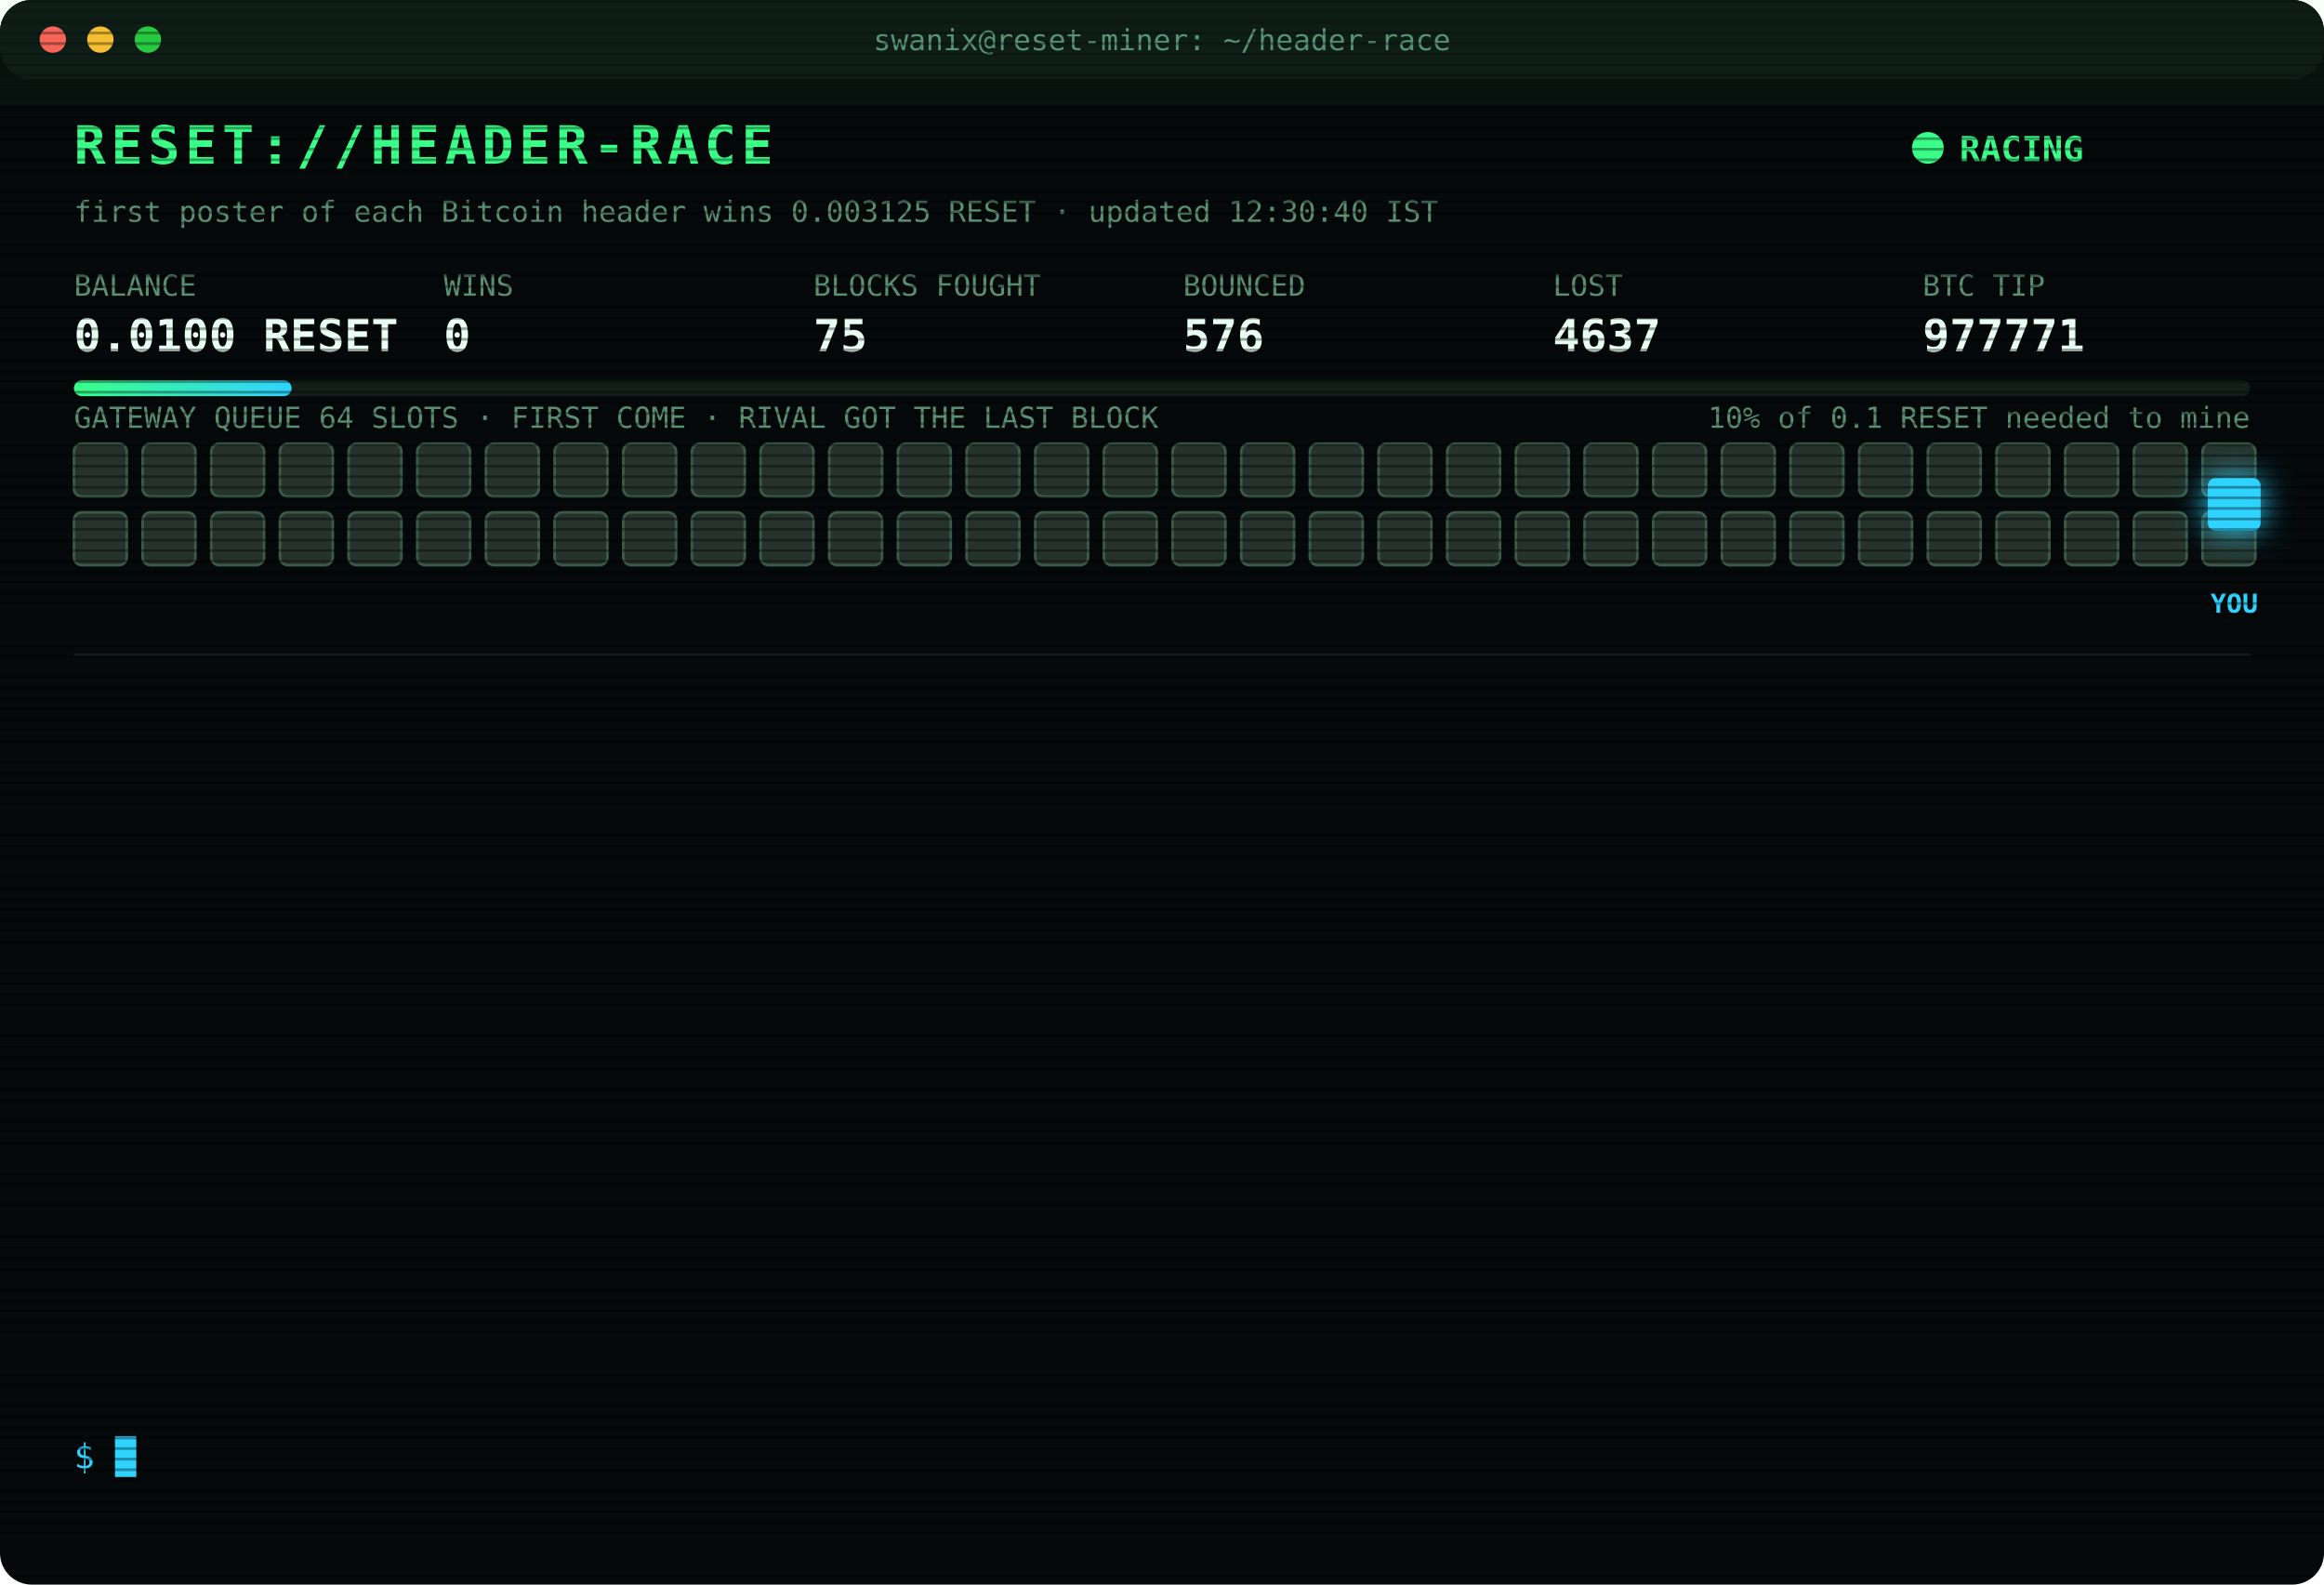
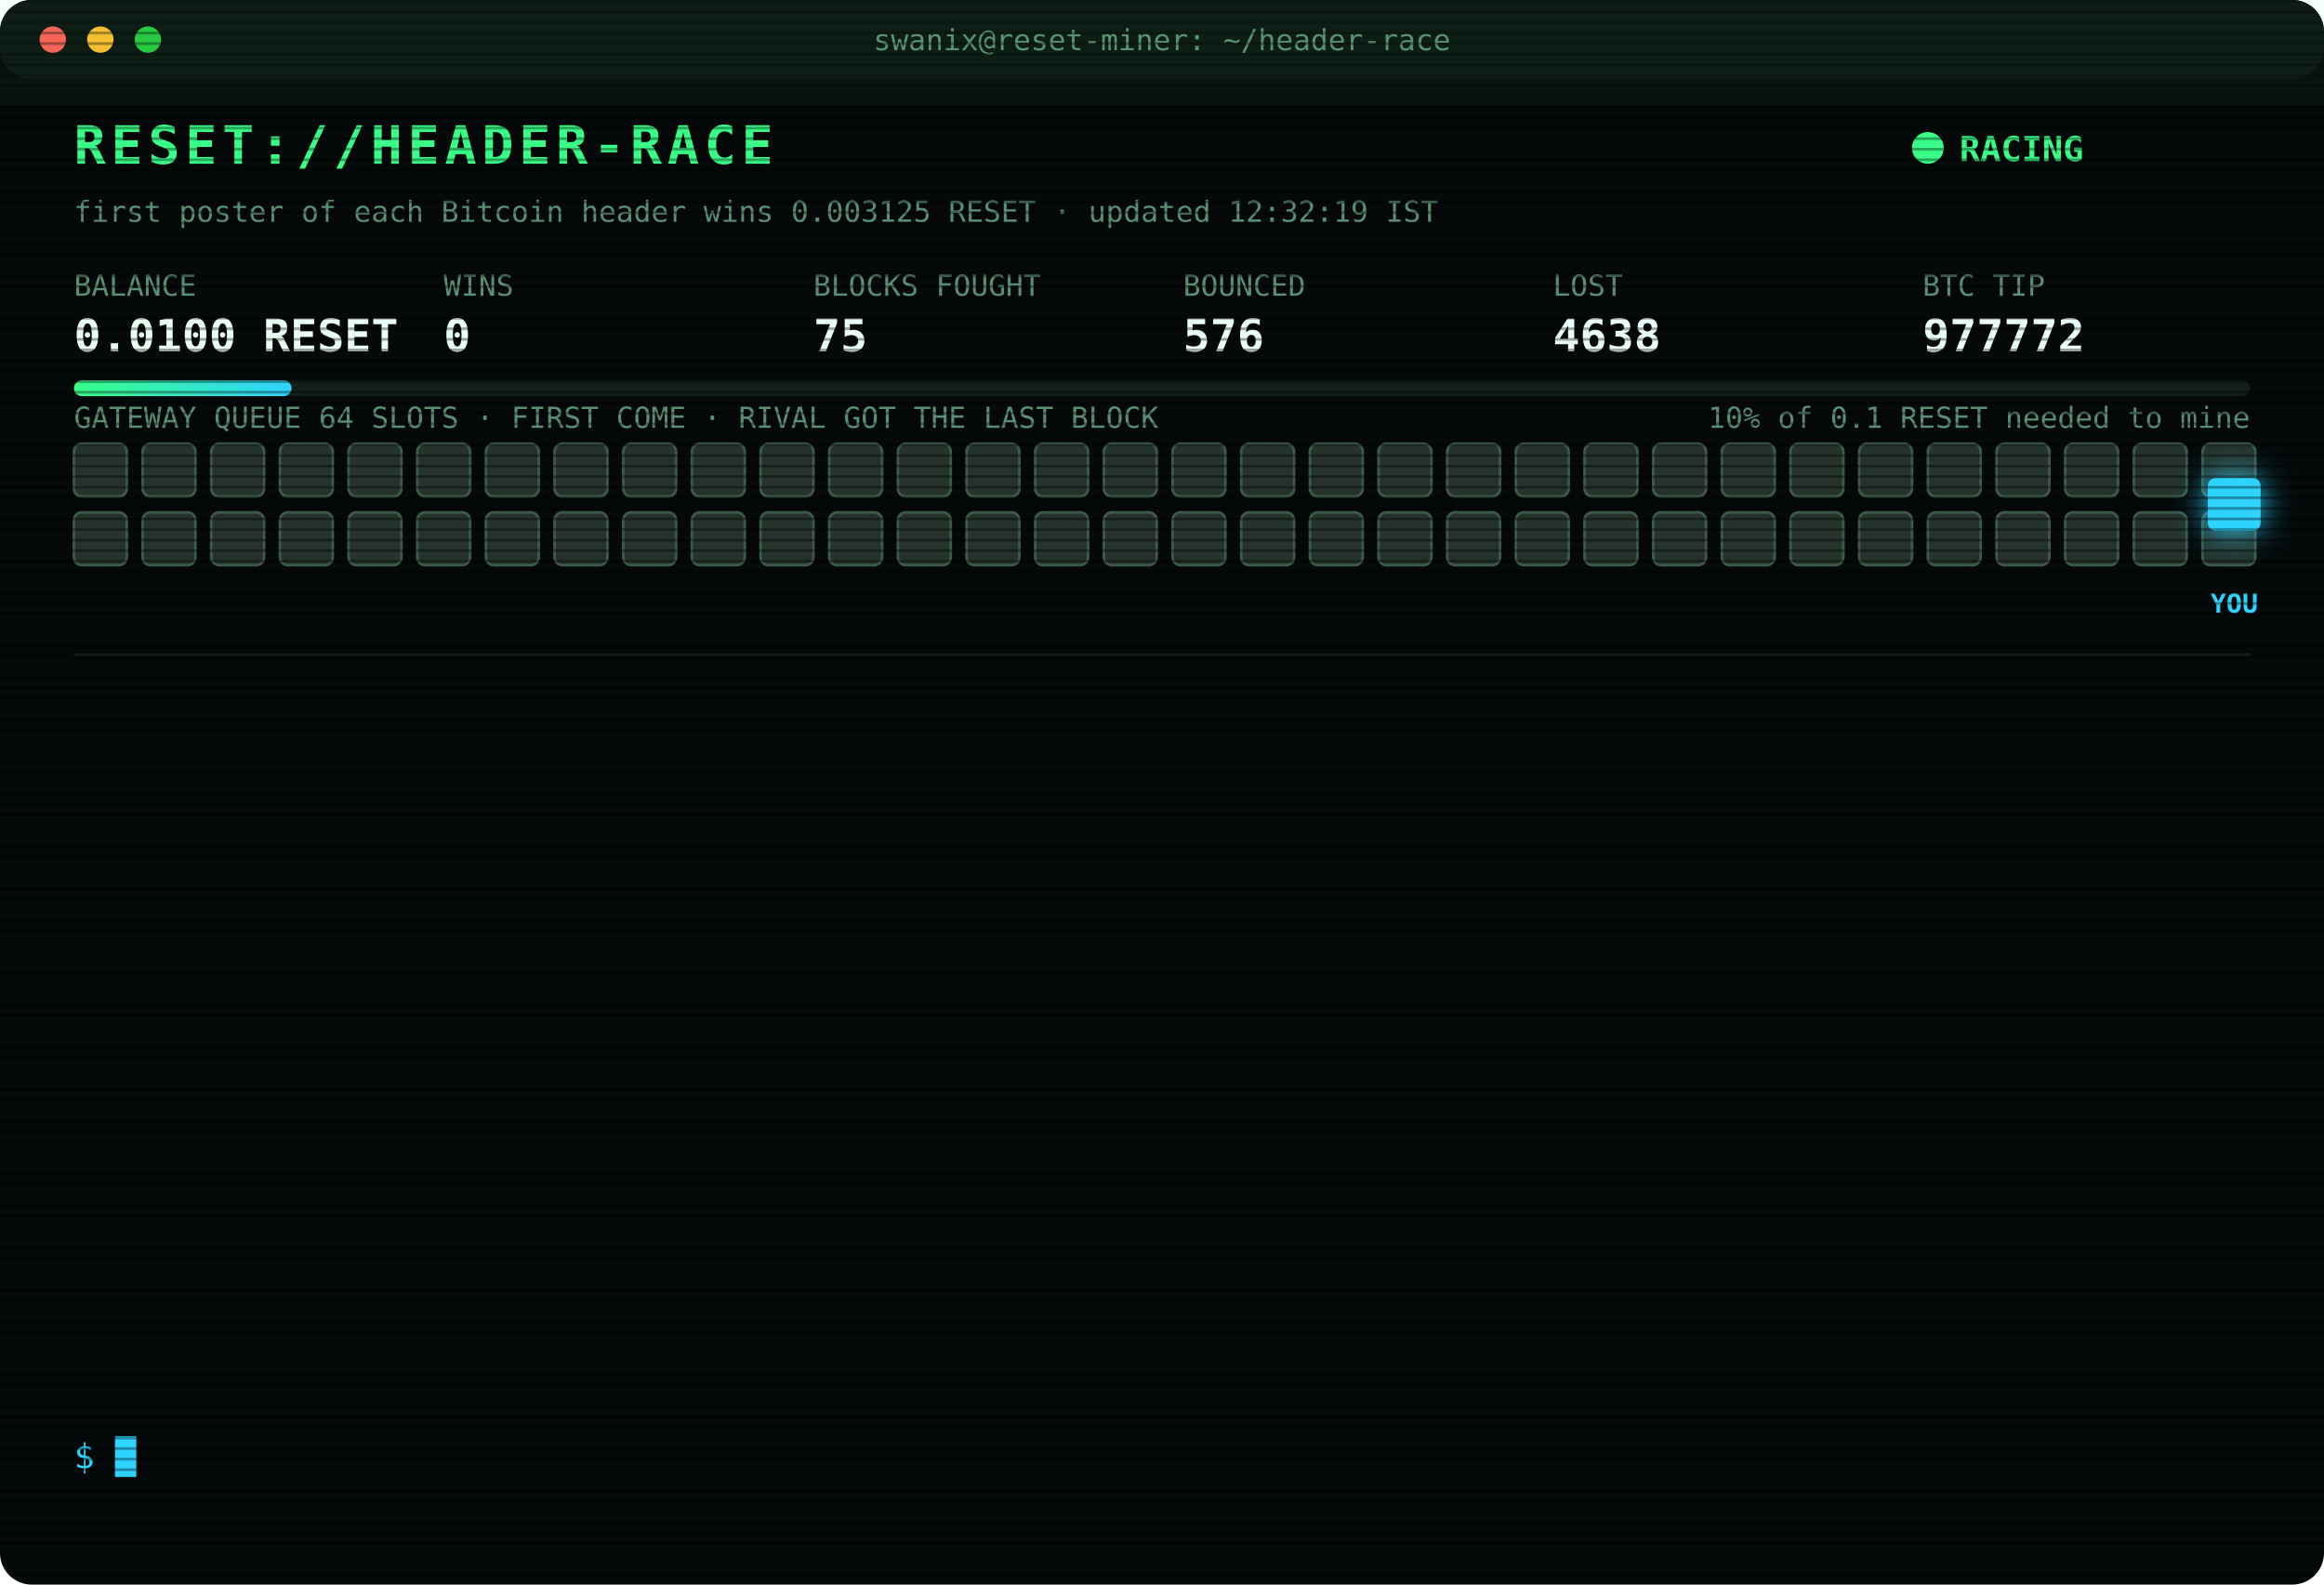
<svg xmlns="http://www.w3.org/2000/svg" width="880" height="600" viewBox="0 0 880 600" font-family="ui-monospace,SFMono-Regular,Menlo,Consolas,monospace">
  <style>
text{font-size:13px;fill:#7CFFB2}
.title{font-size:20px;font-weight:700;fill:#39FF88;letter-spacing:2px;animation:glitch 3s infinite steps(1)}
.sub{fill:#2fd3ff}.k{fill:#5a8f73;font-size:11px}.v{font-size:17px;font-weight:700;fill:#eafff3}
.ts{fill:#3f6b56}.boot{fill:#2fd3ff}.dim{fill:#5a8f73}.bad{fill:#ff4d6d}.warn{fill:#ffd23f}.mag{fill:#ff5cf0}.win{fill:#39FF88;font-weight:700}
.tag{font-size:10px;fill:#2fd3ff;font-weight:700}
.rival{fill:#26332c;stroke:#3c5a49;animation:jam 1.2s infinite alternate}
.idle{fill:#141c18;stroke:#22302a;animation:breathe 4s infinite}
.me{fill:#2fd3ff;filter:drop-shadow(0 0 6px #2fd3ff)}
.hover{animation:nudge 1.1s infinite ease-in-out}.bounce{animation:kick 1.4s infinite}
.ln{opacity:0;animation:in .4s forwards}
.cur{animation:blink 1s infinite steps(1)}
.scan{animation:scan 6s infinite linear}
.led{animation:blink 1.4s infinite}
@keyframes in{from{opacity:0;transform:translateX(-6px)}to{opacity:1;transform:none}}
@keyframes blink{50%{opacity:0}}
@keyframes jam{to{fill:#33463b}}
@keyframes breathe{50%{opacity:.4}}
@keyframes nudge{50%{transform:translateX(-10px)}}
@keyframes kick{0%,100%{transform:none}30%{transform:translateX(-14px)}55%{transform:translateX(10px) translateY(-6px)}}
@keyframes glitch{0%,92%{transform:none}93%{transform:translateX(2px);fill:#ff4d6d}95%{transform:translateX(-2px);fill:#2fd3ff}97%{transform:none}}
@keyframes scan{from{transform:translateY(-40px)}to{transform:translateY(600px)}}
</style>
  <defs>
    <pattern id="sl" width="4" height="4" patternUnits="userSpaceOnUse">
      <rect width="4" height="1" fill="#000" opacity=".35" />
    </pattern>
    <linearGradient id="bar">
      <stop offset="0" stop-color="#39FF88" />
      <stop offset="1" stop-color="#2fd3ff" />
    </linearGradient>
  </defs>
  <rect width="880" height="600" rx="12" fill="#05090a" />
  <rect width="880" height="30" rx="12" fill="#0d1512" />
  <circle cx="20" cy="15" r="5" fill="#ff5f57" />
  <circle cx="38" cy="15" r="5" fill="#febc2e" />
  <circle cx="56" cy="15" r="5" fill="#28c840" />
  <text x="440" y="19" text-anchor="middle" class="k">swanix@reset-miner: ~/header-race</text>
  <text x="28" y="62" class="title">RESET://HEADER-RACE</text>
  <circle class="led" cx="730" cy="56" r="6" fill="#39FF88" />
  <text x="742" y="61" class="win">RACING</text>
-   <text x="28" y="84" class="k">first poster of each Bitcoin header wins 0.003125 RESET · updated 12:30:40 IST</text>
+   <text x="28" y="84" class="k">first poster of each Bitcoin header wins 0.003125 RESET · updated 12:32:19 IST</text>
  <text x="28" y="112" class="k">BALANCE</text>
  <text x="28" y="133" class="v">0.0100 RESET</text>
  <text x="168" y="112" class="k">WINS</text>
  <text x="168" y="133" class="v">0</text>
  <text x="308" y="112" class="k">BLOCKS FOUGHT</text>
  <text x="308" y="133" class="v">75</text>
  <text x="448" y="112" class="k">BOUNCED</text>
  <text x="448" y="133" class="v">576</text>
  <text x="588" y="112" class="k">LOST</text>
-   <text x="588" y="133" class="v">4637</text>
+   <text x="588" y="133" class="v">4638</text>
  <text x="728" y="112" class="k">BTC TIP</text>
-   <text x="728" y="133" class="v">977771</text>
+   <text x="728" y="133" class="v">977772</text>
  <rect x="28" y="144" width="824" height="6" rx="3" fill="#13201a" />
  <rect x="28" y="144" width="82.4" height="6" rx="3" fill="url(#bar)" />
  <text x="852" y="162" text-anchor="end" class="k">10% of 0.1 RESET needed to mine</text>
  <text x="28" y="162" class="k">GATEWAY QUEUE 64 SLOTS · FIRST COME · RIVAL GOT THE LAST BLOCK</text>
  <rect class="rival" x="28" y="168" width="20" height="20" rx="3" style="animation-delay:0.00s" />
  <rect class="rival" x="54" y="168" width="20" height="20" rx="3" style="animation-delay:0.05s" />
  <rect class="rival" x="80" y="168" width="20" height="20" rx="3" style="animation-delay:0.10s" />
  <rect class="rival" x="106" y="168" width="20" height="20" rx="3" style="animation-delay:0.15s" />
  <rect class="rival" x="132" y="168" width="20" height="20" rx="3" style="animation-delay:0.20s" />
  <rect class="rival" x="158" y="168" width="20" height="20" rx="3" style="animation-delay:0.25s" />
  <rect class="rival" x="184" y="168" width="20" height="20" rx="3" style="animation-delay:0.30s" />
  <rect class="rival" x="210" y="168" width="20" height="20" rx="3" style="animation-delay:0.35s" />
  <rect class="rival" x="236" y="168" width="20" height="20" rx="3" style="animation-delay:0.40s" />
  <rect class="rival" x="262" y="168" width="20" height="20" rx="3" style="animation-delay:0.45s" />
  <rect class="rival" x="288" y="168" width="20" height="20" rx="3" style="animation-delay:0.50s" />
  <rect class="rival" x="314" y="168" width="20" height="20" rx="3" style="animation-delay:0.55s" />
  <rect class="rival" x="340" y="168" width="20" height="20" rx="3" style="animation-delay:0.60s" />
  <rect class="rival" x="366" y="168" width="20" height="20" rx="3" style="animation-delay:0.65s" />
  <rect class="rival" x="392" y="168" width="20" height="20" rx="3" style="animation-delay:0.70s" />
  <rect class="rival" x="418" y="168" width="20" height="20" rx="3" style="animation-delay:0.75s" />
  <rect class="rival" x="444" y="168" width="20" height="20" rx="3" style="animation-delay:0.80s" />
  <rect class="rival" x="470" y="168" width="20" height="20" rx="3" style="animation-delay:0.85s" />
  <rect class="rival" x="496" y="168" width="20" height="20" rx="3" style="animation-delay:0.90s" />
  <rect class="rival" x="522" y="168" width="20" height="20" rx="3" style="animation-delay:0.95s" />
  <rect class="rival" x="548" y="168" width="20" height="20" rx="3" style="animation-delay:1.00s" />
  <rect class="rival" x="574" y="168" width="20" height="20" rx="3" style="animation-delay:1.05s" />
  <rect class="rival" x="600" y="168" width="20" height="20" rx="3" style="animation-delay:1.10s" />
  <rect class="rival" x="626" y="168" width="20" height="20" rx="3" style="animation-delay:1.15s" />
  <rect class="rival" x="652" y="168" width="20" height="20" rx="3" style="animation-delay:1.20s" />
  <rect class="rival" x="678" y="168" width="20" height="20" rx="3" style="animation-delay:1.25s" />
  <rect class="rival" x="704" y="168" width="20" height="20" rx="3" style="animation-delay:1.30s" />
  <rect class="rival" x="730" y="168" width="20" height="20" rx="3" style="animation-delay:1.35s" />
  <rect class="rival" x="756" y="168" width="20" height="20" rx="3" style="animation-delay:1.40s" />
  <rect class="rival" x="782" y="168" width="20" height="20" rx="3" style="animation-delay:1.45s" />
  <rect class="rival" x="808" y="168" width="20" height="20" rx="3" style="animation-delay:1.50s" />
  <rect class="rival" x="834" y="168" width="20" height="20" rx="3" style="animation-delay:1.55s" />
  <rect class="rival" x="28" y="194" width="20" height="20" rx="3" style="animation-delay:1.60s" />
  <rect class="rival" x="54" y="194" width="20" height="20" rx="3" style="animation-delay:1.65s" />
  <rect class="rival" x="80" y="194" width="20" height="20" rx="3" style="animation-delay:1.70s" />
  <rect class="rival" x="106" y="194" width="20" height="20" rx="3" style="animation-delay:1.75s" />
  <rect class="rival" x="132" y="194" width="20" height="20" rx="3" style="animation-delay:1.80s" />
  <rect class="rival" x="158" y="194" width="20" height="20" rx="3" style="animation-delay:1.85s" />
  <rect class="rival" x="184" y="194" width="20" height="20" rx="3" style="animation-delay:1.90s" />
  <rect class="rival" x="210" y="194" width="20" height="20" rx="3" style="animation-delay:1.95s" />
  <rect class="rival" x="236" y="194" width="20" height="20" rx="3" style="animation-delay:2.00s" />
  <rect class="rival" x="262" y="194" width="20" height="20" rx="3" style="animation-delay:2.05s" />
  <rect class="rival" x="288" y="194" width="20" height="20" rx="3" style="animation-delay:2.10s" />
  <rect class="rival" x="314" y="194" width="20" height="20" rx="3" style="animation-delay:2.15s" />
  <rect class="rival" x="340" y="194" width="20" height="20" rx="3" style="animation-delay:2.20s" />
  <rect class="rival" x="366" y="194" width="20" height="20" rx="3" style="animation-delay:2.25s" />
  <rect class="rival" x="392" y="194" width="20" height="20" rx="3" style="animation-delay:2.30s" />
  <rect class="rival" x="418" y="194" width="20" height="20" rx="3" style="animation-delay:2.35s" />
  <rect class="rival" x="444" y="194" width="20" height="20" rx="3" style="animation-delay:2.40s" />
  <rect class="rival" x="470" y="194" width="20" height="20" rx="3" style="animation-delay:2.45s" />
  <rect class="rival" x="496" y="194" width="20" height="20" rx="3" style="animation-delay:2.50s" />
  <rect class="rival" x="522" y="194" width="20" height="20" rx="3" style="animation-delay:2.55s" />
  <rect class="rival" x="548" y="194" width="20" height="20" rx="3" style="animation-delay:2.60s" />
  <rect class="rival" x="574" y="194" width="20" height="20" rx="3" style="animation-delay:2.65s" />
  <rect class="rival" x="600" y="194" width="20" height="20" rx="3" style="animation-delay:2.70s" />
  <rect class="rival" x="626" y="194" width="20" height="20" rx="3" style="animation-delay:2.75s" />
  <rect class="rival" x="652" y="194" width="20" height="20" rx="3" style="animation-delay:2.80s" />
  <rect class="rival" x="678" y="194" width="20" height="20" rx="3" style="animation-delay:2.85s" />
  <rect class="rival" x="704" y="194" width="20" height="20" rx="3" style="animation-delay:2.90s" />
  <rect class="rival" x="730" y="194" width="20" height="20" rx="3" style="animation-delay:2.95s" />
  <rect class="rival" x="756" y="194" width="20" height="20" rx="3" style="animation-delay:3.00s" />
  <rect class="rival" x="782" y="194" width="20" height="20" rx="3" style="animation-delay:3.05s" />
  <rect class="rival" x="808" y="194" width="20" height="20" rx="3" style="animation-delay:3.10s" />
  <rect class="rival" x="834" y="194" width="20" height="20" rx="3" style="animation-delay:3.15s" />
  <g class="hover">
    <rect class="me" x="836" y="181" width="20" height="20" rx="3" />
    <text class="tag" x="846" y="232" text-anchor="middle">YOU</text>
  </g>
  <line x1="28" x2="852" y1="248" y2="248" stroke="#13201a" />
  <g class="ln" style="animation-delay:0.40s">
-     <text x="28" y="270" class="ts">10:34:41</text>
-     <text x="104" y="270" class="bad">[LOST] #977757 taken by a rival miner</text>
+     <text x="28" y="270" class="ts">10:41:06</text>
+     <text x="104" y="270" class="bad">[LOST] #977758 taken by a rival miner</text>
  </g>
  <g class="ln" style="animation-delay:0.65s">
-     <text x="28" y="292" class="ts">10:41:06</text>
-     <text x="104" y="292" class="bad">[LOST] #977758 taken by a rival miner</text>
+     <text x="28" y="292" class="ts">10:46:41</text>
+     <text x="104" y="292" class="bad">[LOST] #977759 taken by a rival miner</text>
  </g>
  <g class="ln" style="animation-delay:0.90s">
-     <text x="28" y="314" class="ts">10:46:41</text>
-     <text x="104" y="314" class="bad">[LOST] #977759 taken by a rival miner</text>
+     <text x="28" y="314" class="ts">10:47:33</text>
+     <text x="104" y="314" class="bad">[LOST] #977760 taken by a rival miner</text>
  </g>
  <g class="ln" style="animation-delay:1.15s">
-     <text x="28" y="336" class="ts">10:47:33</text>
-     <text x="104" y="336" class="bad">[LOST] #977760 taken by a rival miner</text>
+     <text x="28" y="336" class="ts">11:04:10</text>
+     <text x="104" y="336" class="bad">[LOST] #977761 taken by a rival miner</text>
  </g>
  <g class="ln" style="animation-delay:1.40s">
-     <text x="28" y="358" class="ts">11:04:10</text>
-     <text x="104" y="358" class="bad">[LOST] #977761 taken by a rival miner</text>
+     <text x="28" y="358" class="ts">11:08:43</text>
+     <text x="104" y="358" class="bad">[LOST] #977762 taken by a rival miner</text>
  </g>
  <g class="ln" style="animation-delay:1.65s">
-     <text x="28" y="380" class="ts">11:08:43</text>
-     <text x="104" y="380" class="bad">[LOST] #977762 taken by a rival miner</text>
+     <text x="28" y="380" class="ts">11:09:40</text>
+     <text x="104" y="380" class="bad">[LOST] #977763 taken by a rival miner</text>
  </g>
  <g class="ln" style="animation-delay:1.90s">
-     <text x="28" y="402" class="ts">11:09:40</text>
-     <text x="104" y="402" class="bad">[LOST] #977763 taken by a rival miner</text>
+     <text x="28" y="402" class="ts">11:25:30</text>
+     <text x="104" y="402" class="dim">[STINT END] calls 775 · wins 0</text>
  </g>
  <g class="ln" style="animation-delay:2.15s">
-     <text x="28" y="424" class="ts">11:25:30</text>
-     <text x="104" y="424" class="dim">[STINT END] calls 775 · wins 0</text>
+     <text x="28" y="424" class="ts">11:30:28</text>
+     <text x="104" y="424" class="boot">[BOOT] racer v3 online · 3 feeds · stint 340m</text>
  </g>
  <g class="ln" style="animation-delay:2.40s">
-     <text x="28" y="446" class="ts">11:30:28</text>
-     <text x="104" y="446" class="boot">[BOOT] racer v3 online · 3 feeds · stint 340m</text>
+     <text x="28" y="446" class="ts">11:32:36</text>
+     <text x="104" y="446" class="bad">[LOST] #977767 taken by a rival miner</text>
  </g>
  <g class="ln" style="animation-delay:2.65s">
-     <text x="28" y="468" class="ts">11:32:36</text>
-     <text x="104" y="468" class="bad">[LOST] #977767 taken by a rival miner</text>
+     <text x="28" y="468" class="ts">11:45:22</text>
+     <text x="104" y="468" class="bad">[LOST] #977768 taken by a rival miner</text>
  </g>
  <g class="ln" style="animation-delay:2.90s">
-     <text x="28" y="490" class="ts">11:45:22</text>
-     <text x="104" y="490" class="bad">[LOST] #977768 taken by a rival miner</text>
+     <text x="28" y="490" class="ts">11:53:47</text>
+     <text x="104" y="490" class="bad">[LOST] #977770 taken by a rival miner</text>
  </g>
  <g class="ln" style="animation-delay:3.15s">
-     <text x="28" y="512" class="ts">11:53:47</text>
-     <text x="104" y="512" class="bad">[LOST] #977770 taken by a rival miner</text>
+     <text x="28" y="512" class="ts">12:24:21</text>
+     <text x="104" y="512" class="bad">[LOST] #977771 taken by a rival miner</text>
  </g>
  <g class="ln" style="animation-delay:3.40s">
-     <text x="28" y="534" class="ts">12:24:21</text>
-     <text x="104" y="534" class="bad">[LOST] #977771 taken by a rival miner</text>
+     <text x="28" y="534" class="ts">12:32:19</text>
+     <text x="104" y="534" class="bad">[LOST] #977772 taken by a rival miner</text>
  </g>
  <text x="28" y="556" class="sub">$ <tspan class="cur">█</tspan>
  </text>
  <rect width="880" height="600" rx="12" fill="url(#sl)" pointer-events="none" />
  <rect class="scan" width="880" height="40" fill="#39FF88" opacity=".04" />
</svg>
